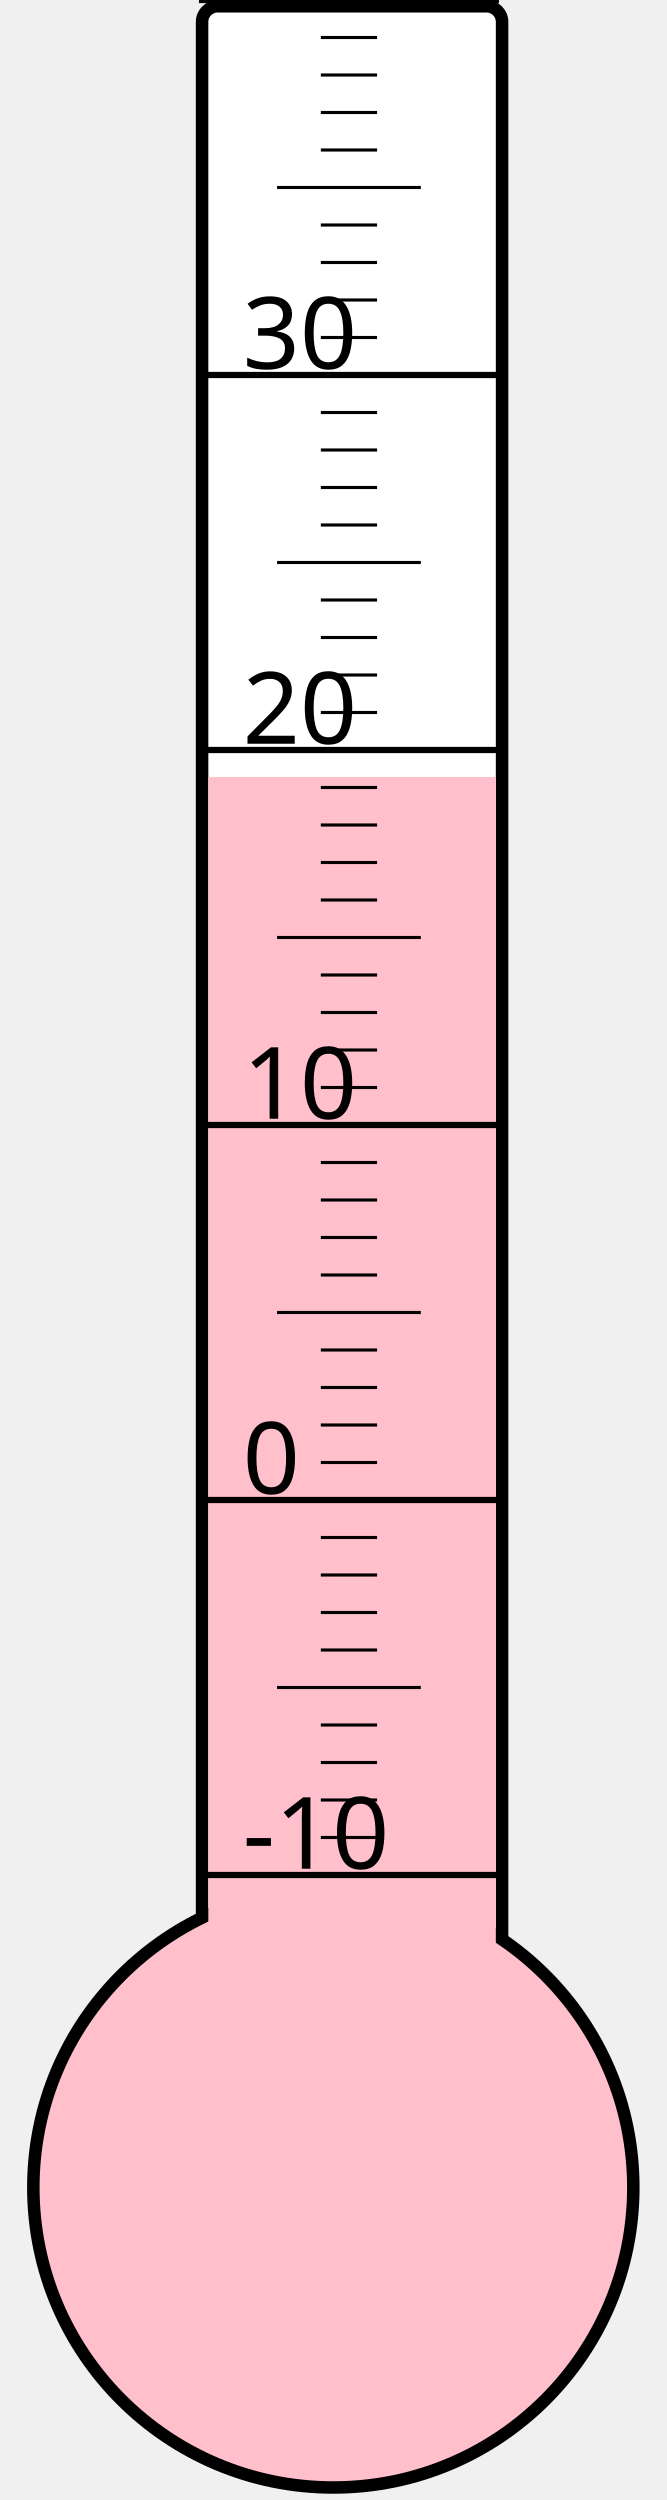
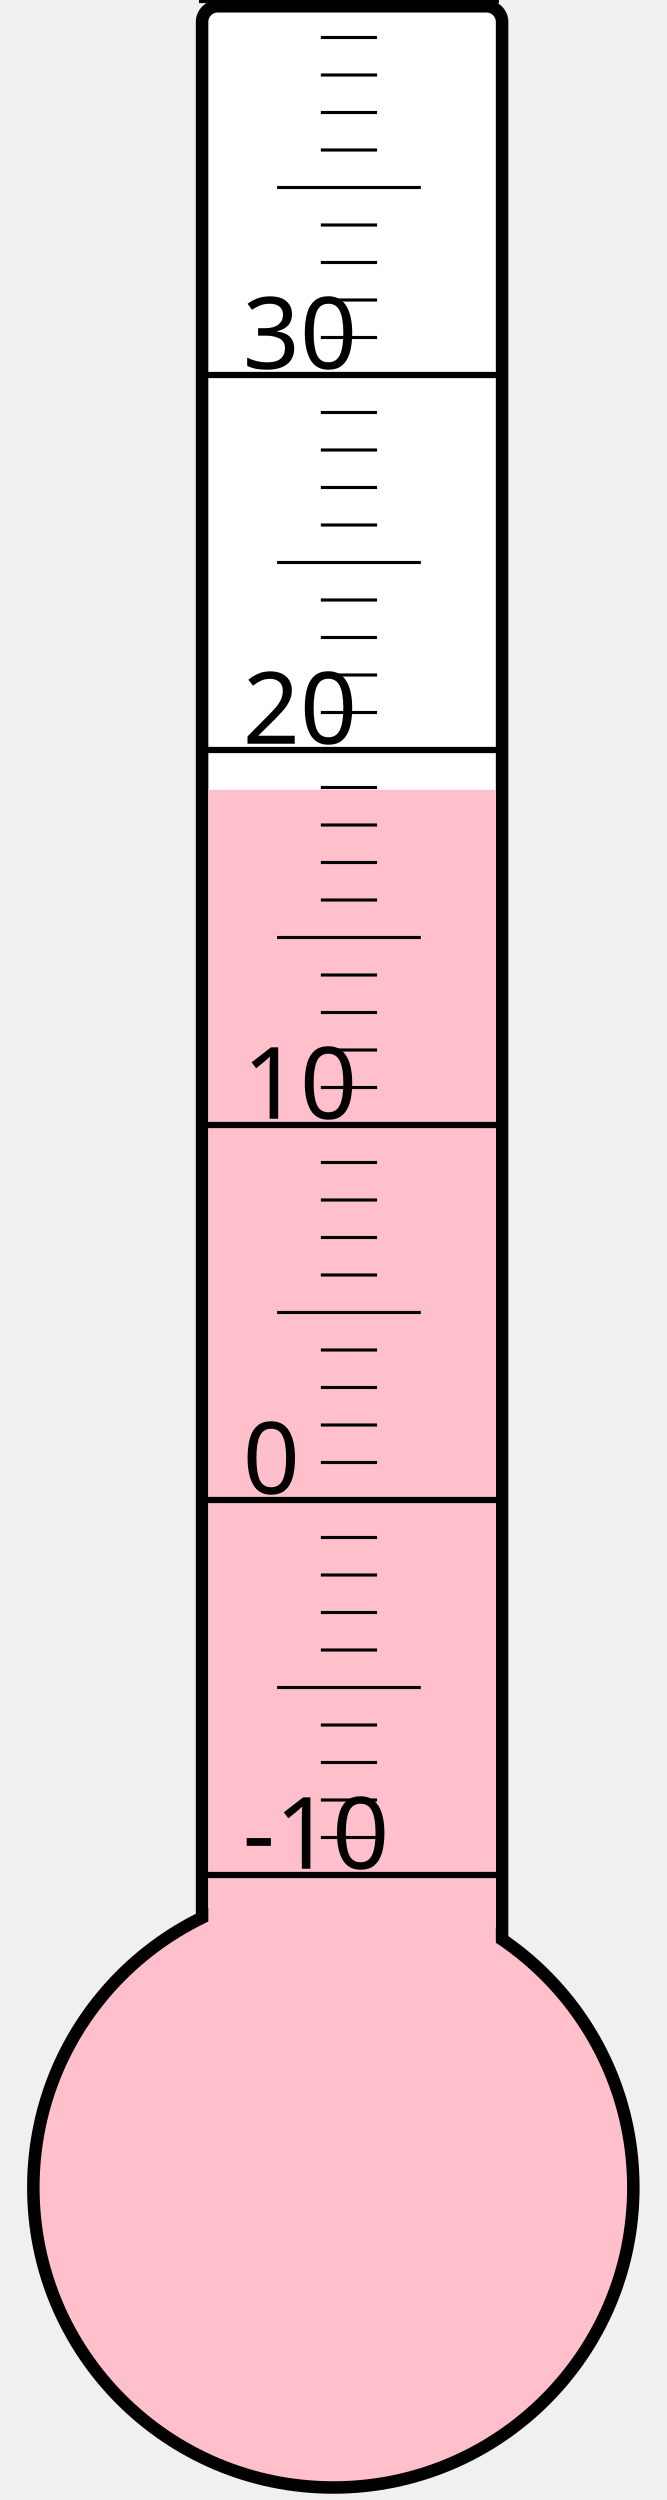
<svg xmlns="http://www.w3.org/2000/svg" width="40px" height="150px" viewBox="0 0 200 800">
  <rect width="200" height="800" x="0" y="0" style="fill: #ffffeb; fill-opacity: 0;" />
  <rect width="96" height="680" x="58" y="2" rx="5" ry="5" style="fill: white; fill-opacity: 1; stroke: black; stroke-width: 4;" />
  <circle cx="100" cy="700" r="96" style="fill: pink; stroke: black; stroke-width: 4;" />
-   <rect width="92" height="451.375" x="60" y="248.625" style="fill: pink; fill-opacity: 1; stroke-width: 0;" />
+   <rect width="92" height="447.25" x="60" y="252.75" style="fill: pink; fill-opacity: 1; stroke-width: 0;" />
  <text x="71" y="598" style="font-family: sans-serif; font-size: 24pt;">-10</text>
  <text x="71" y="478" style="font-family: sans-serif; font-size: 24pt;">0</text>
  <text x="71" y="358" style="font-family: sans-serif; font-size: 24pt;">10</text>
  <text x="71" y="238" style="font-family: sans-serif; font-size: 24pt;">20</text>
  <text x="71" y="118" style="font-family: sans-serif; font-size: 24pt;">30</text>
  <g style="stroke: black;">
    <line x1="57" y1="600" x2="153" y2="600" style="stroke-width: 2;" />
    <line x1="96" y1="588" x2="114" y2="588" style="stroke-width: 1;" />
    <line x1="96" y1="576" x2="114" y2="576" style="stroke-width: 1;" />
    <line x1="96" y1="564" x2="114" y2="564" style="stroke-width: 1;" />
    <line x1="96" y1="552" x2="114" y2="552" style="stroke-width: 1;" />
    <line x1="82" y1="540" x2="128" y2="540" style="stroke-width: 1;" />
    <line x1="96" y1="528" x2="114" y2="528" style="stroke-width: 1;" />
    <line x1="96" y1="516" x2="114" y2="516" style="stroke-width: 1;" />
    <line x1="96" y1="504" x2="114" y2="504" style="stroke-width: 1;" />
    <line x1="96" y1="492" x2="114" y2="492" style="stroke-width: 1;" />
    <line x1="57" y1="480" x2="153" y2="480" style="stroke-width: 2;" />
    <line x1="96" y1="468" x2="114" y2="468" style="stroke-width: 1;" />
    <line x1="96" y1="456" x2="114" y2="456" style="stroke-width: 1;" />
    <line x1="96" y1="444" x2="114" y2="444" style="stroke-width: 1;" />
    <line x1="96" y1="432" x2="114" y2="432" style="stroke-width: 1;" />
    <line x1="82" y1="420" x2="128" y2="420" style="stroke-width: 1;" />
    <line x1="96" y1="408" x2="114" y2="408" style="stroke-width: 1;" />
    <line x1="96" y1="396" x2="114" y2="396" style="stroke-width: 1;" />
    <line x1="96" y1="384" x2="114" y2="384" style="stroke-width: 1;" />
    <line x1="96" y1="372" x2="114" y2="372" style="stroke-width: 1;" />
    <line x1="57" y1="360" x2="153" y2="360" style="stroke-width: 2;" />
    <line x1="96" y1="348" x2="114" y2="348" style="stroke-width: 1;" />
    <line x1="96" y1="336" x2="114" y2="336" style="stroke-width: 1;" />
    <line x1="96" y1="324" x2="114" y2="324" style="stroke-width: 1;" />
    <line x1="96" y1="312" x2="114" y2="312" style="stroke-width: 1;" />
    <line x1="82" y1="300" x2="128" y2="300" style="stroke-width: 1;" />
    <line x1="96" y1="288" x2="114" y2="288" style="stroke-width: 1;" />
    <line x1="96" y1="276" x2="114" y2="276" style="stroke-width: 1;" />
    <line x1="96" y1="264" x2="114" y2="264" style="stroke-width: 1;" />
    <line x1="96" y1="252" x2="114" y2="252" style="stroke-width: 1;" />
    <line x1="57" y1="240" x2="153" y2="240" style="stroke-width: 2;" />
    <line x1="96" y1="228" x2="114" y2="228" style="stroke-width: 1;" />
    <line x1="96" y1="216" x2="114" y2="216" style="stroke-width: 1;" />
    <line x1="96" y1="204" x2="114" y2="204" style="stroke-width: 1;" />
    <line x1="96" y1="192" x2="114" y2="192" style="stroke-width: 1;" />
    <line x1="82" y1="180" x2="128" y2="180" style="stroke-width: 1;" />
    <line x1="96" y1="168" x2="114" y2="168" style="stroke-width: 1;" />
    <line x1="96" y1="156" x2="114" y2="156" style="stroke-width: 1;" />
    <line x1="96" y1="144" x2="114" y2="144" style="stroke-width: 1;" />
    <line x1="96" y1="132" x2="114" y2="132" style="stroke-width: 1;" />
    <line x1="57" y1="120" x2="153" y2="120" style="stroke-width: 2;" />
    <line x1="96" y1="108" x2="114" y2="108" style="stroke-width: 1;" />
    <line x1="96" y1="96" x2="114" y2="96" style="stroke-width: 1;" />
    <line x1="96" y1="84" x2="114" y2="84" style="stroke-width: 1;" />
    <line x1="96" y1="72" x2="114" y2="72" style="stroke-width: 1;" />
    <line x1="82" y1="60" x2="128" y2="60" style="stroke-width: 1;" />
    <line x1="96" y1="48" x2="114" y2="48" style="stroke-width: 1;" />
    <line x1="96" y1="36" x2="114" y2="36" style="stroke-width: 1;" />
    <line x1="96" y1="24" x2="114" y2="24" style="stroke-width: 1;" />
    <line x1="96" y1="12" x2="114" y2="12" style="stroke-width: 1;" />
    <line x1="57" y1="0" x2="153" y2="0" style="stroke-width: 2;" />
  </g>
</svg>
